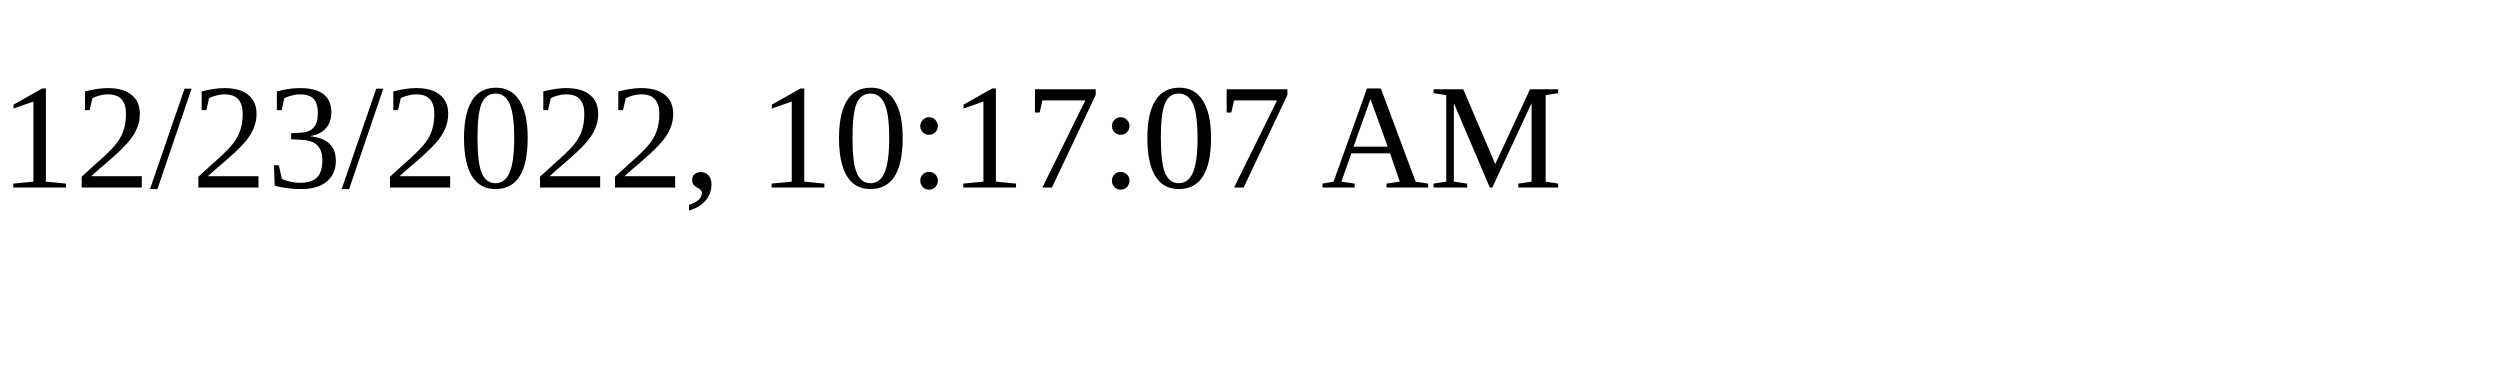
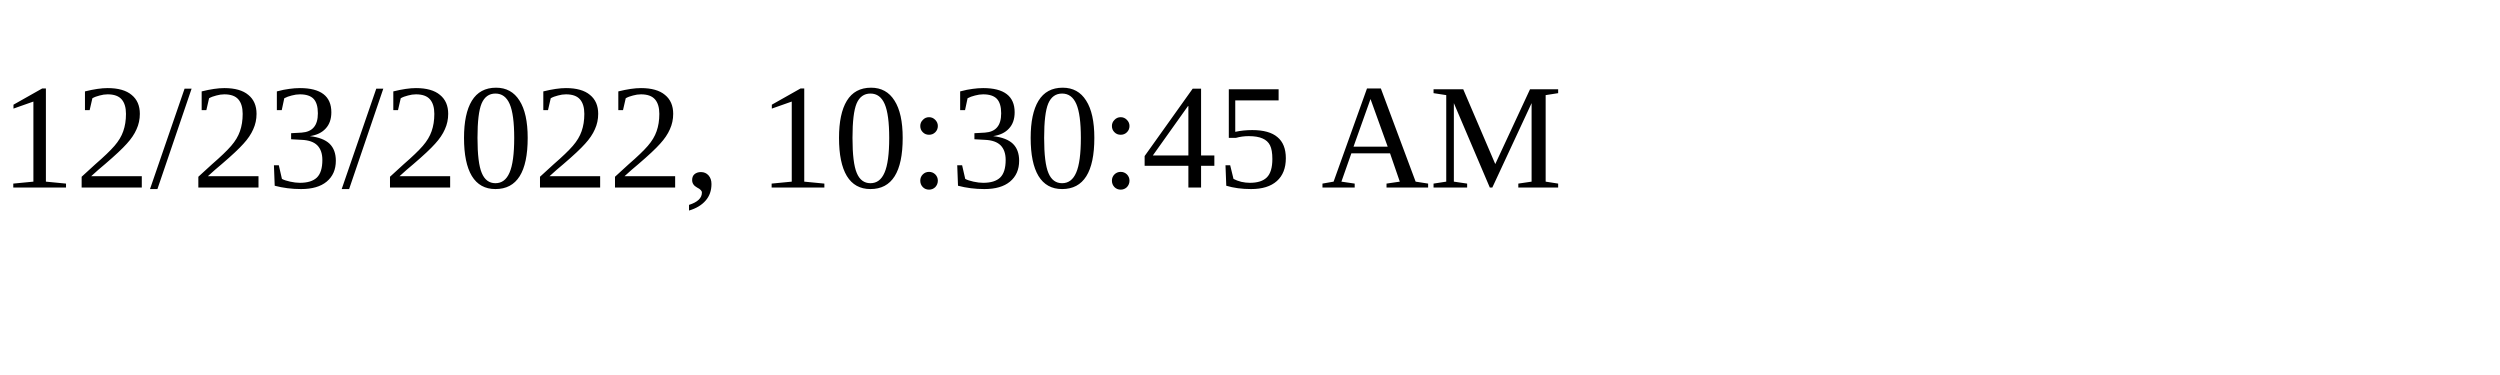
<svg xmlns="http://www.w3.org/2000/svg" height="30" width="200">
-   <text x="0" y="15">12/23/2022, 10:17:07 AM</text>
+   <text x="0" y="15">12/23/2022, 10:30:45 AM</text>
</svg>
